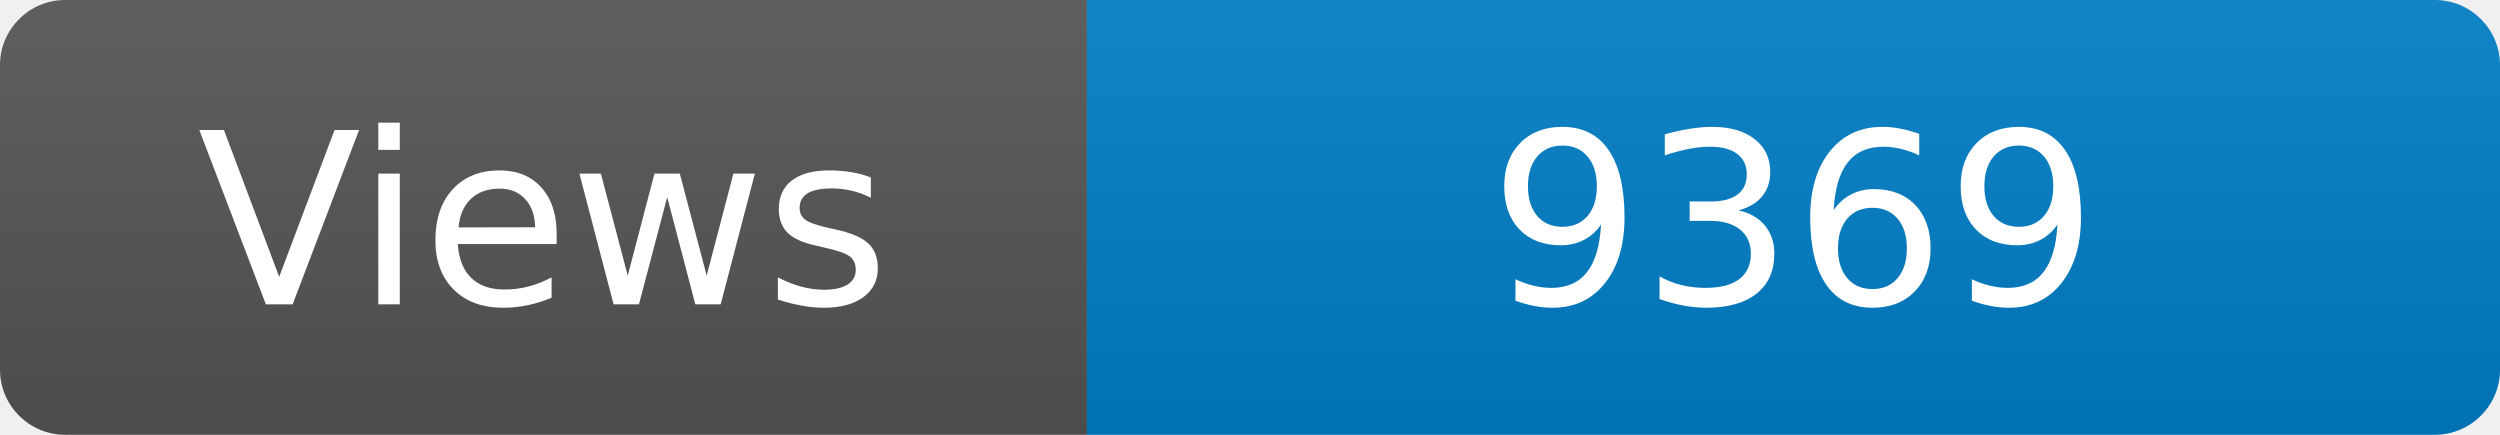
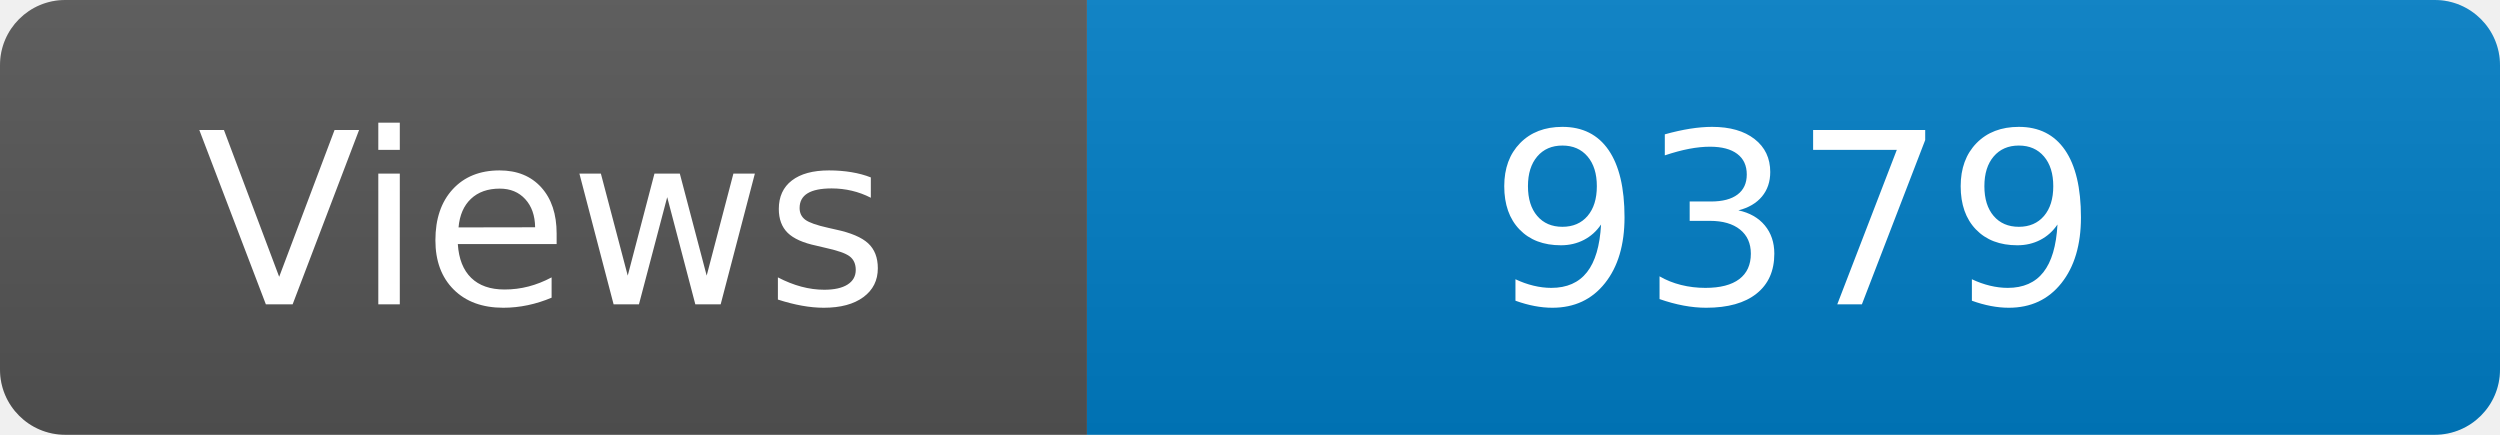
<svg xmlns="http://www.w3.org/2000/svg" width="115" height="20" role="img" aria-label="Maintained?: yes">
  <linearGradient id="s" x2="0" y2="100%">
    <stop offset="0" stop-color="#bbb" stop-opacity=".1" />
    <stop offset="1" stop-opacity=".1" />
  </linearGradient>
  <clipPath id="r">
    <rect width="115" height="20" rx="3" fill="#fff" />
  </clipPath>
  <g clip-path="url(#r)">
    <rect width="50" height="20" fill="#555" />
    <rect x="50" width="160" height="20" fill="#007ec6" />
    <rect width="115" height="20" fill="url(#s)" />
  </g>
  <g fill="#fff" text-anchor="middle" font-family="Verdana,Geneva,DejaVu Sans,sans-serif" font-size="110">
    <text x="250" y="140" transform="scale(.1)" fill="#fff">Views</text>
-     <text x="825" y="140" transform="scale(.1)" fill="#fff">9369</text>
+     <text x="825" y="140" transform="scale(.1)" fill="#fff">9379</text>
  </g>
</svg>
